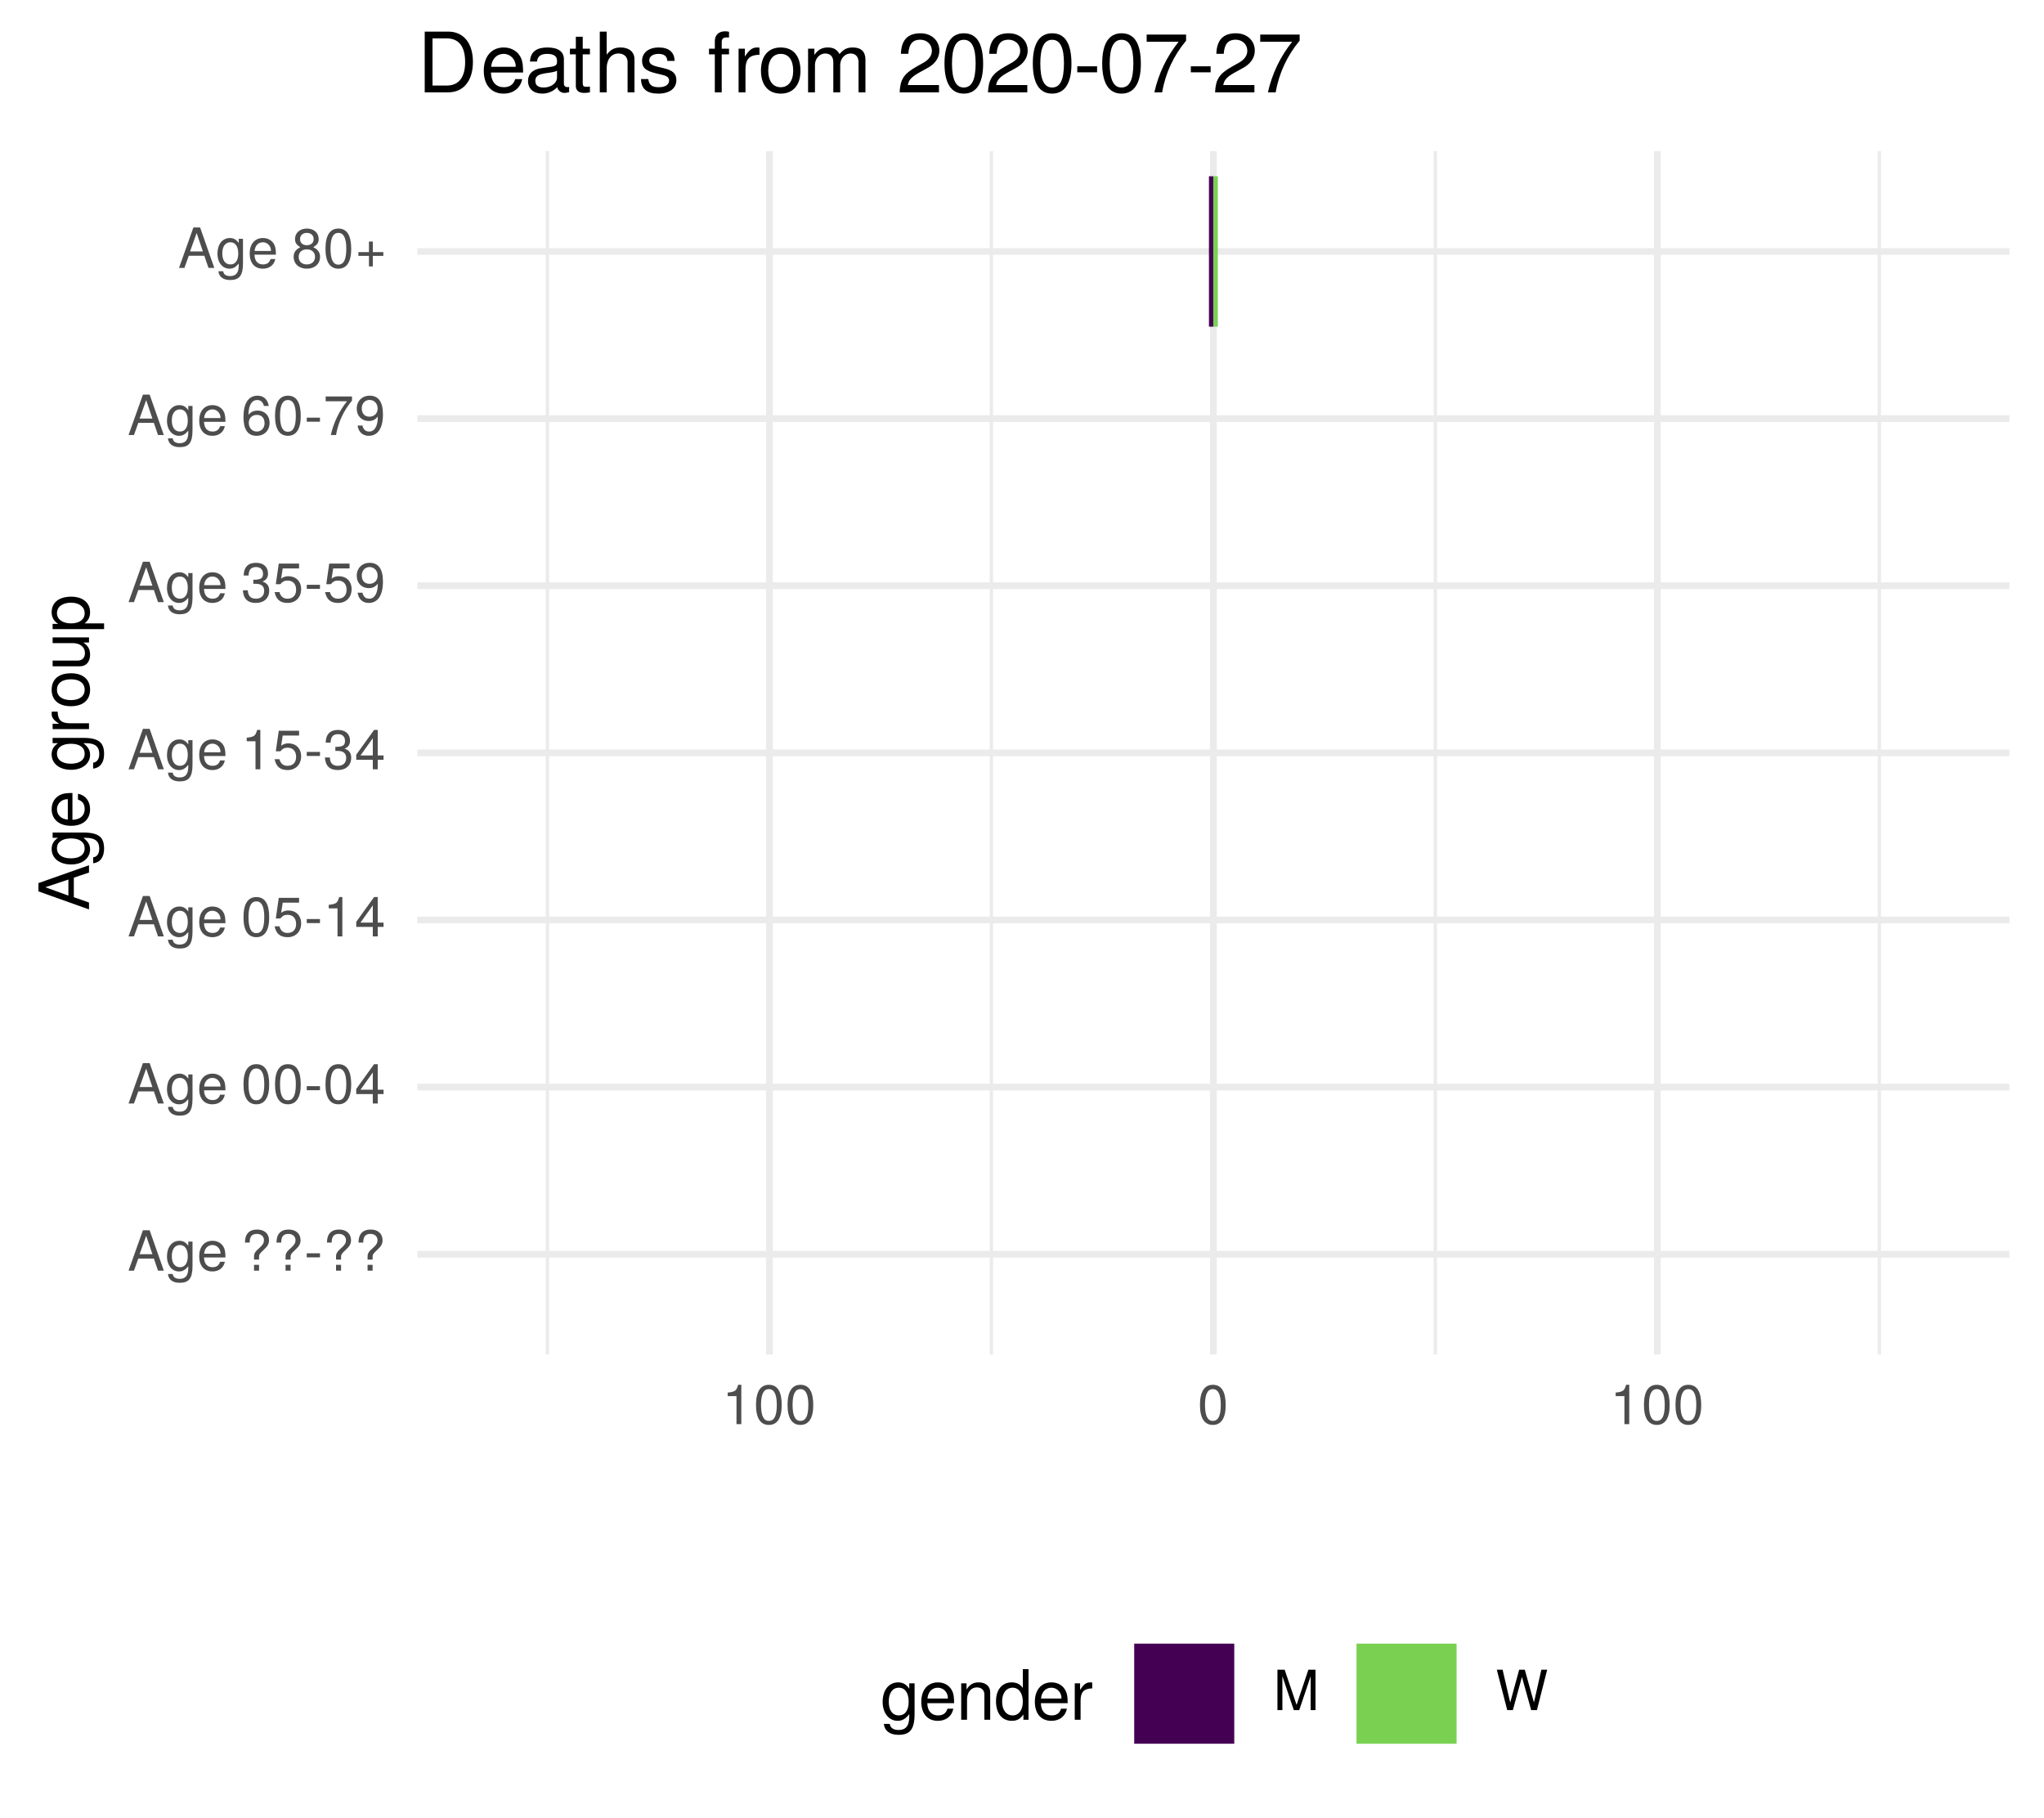
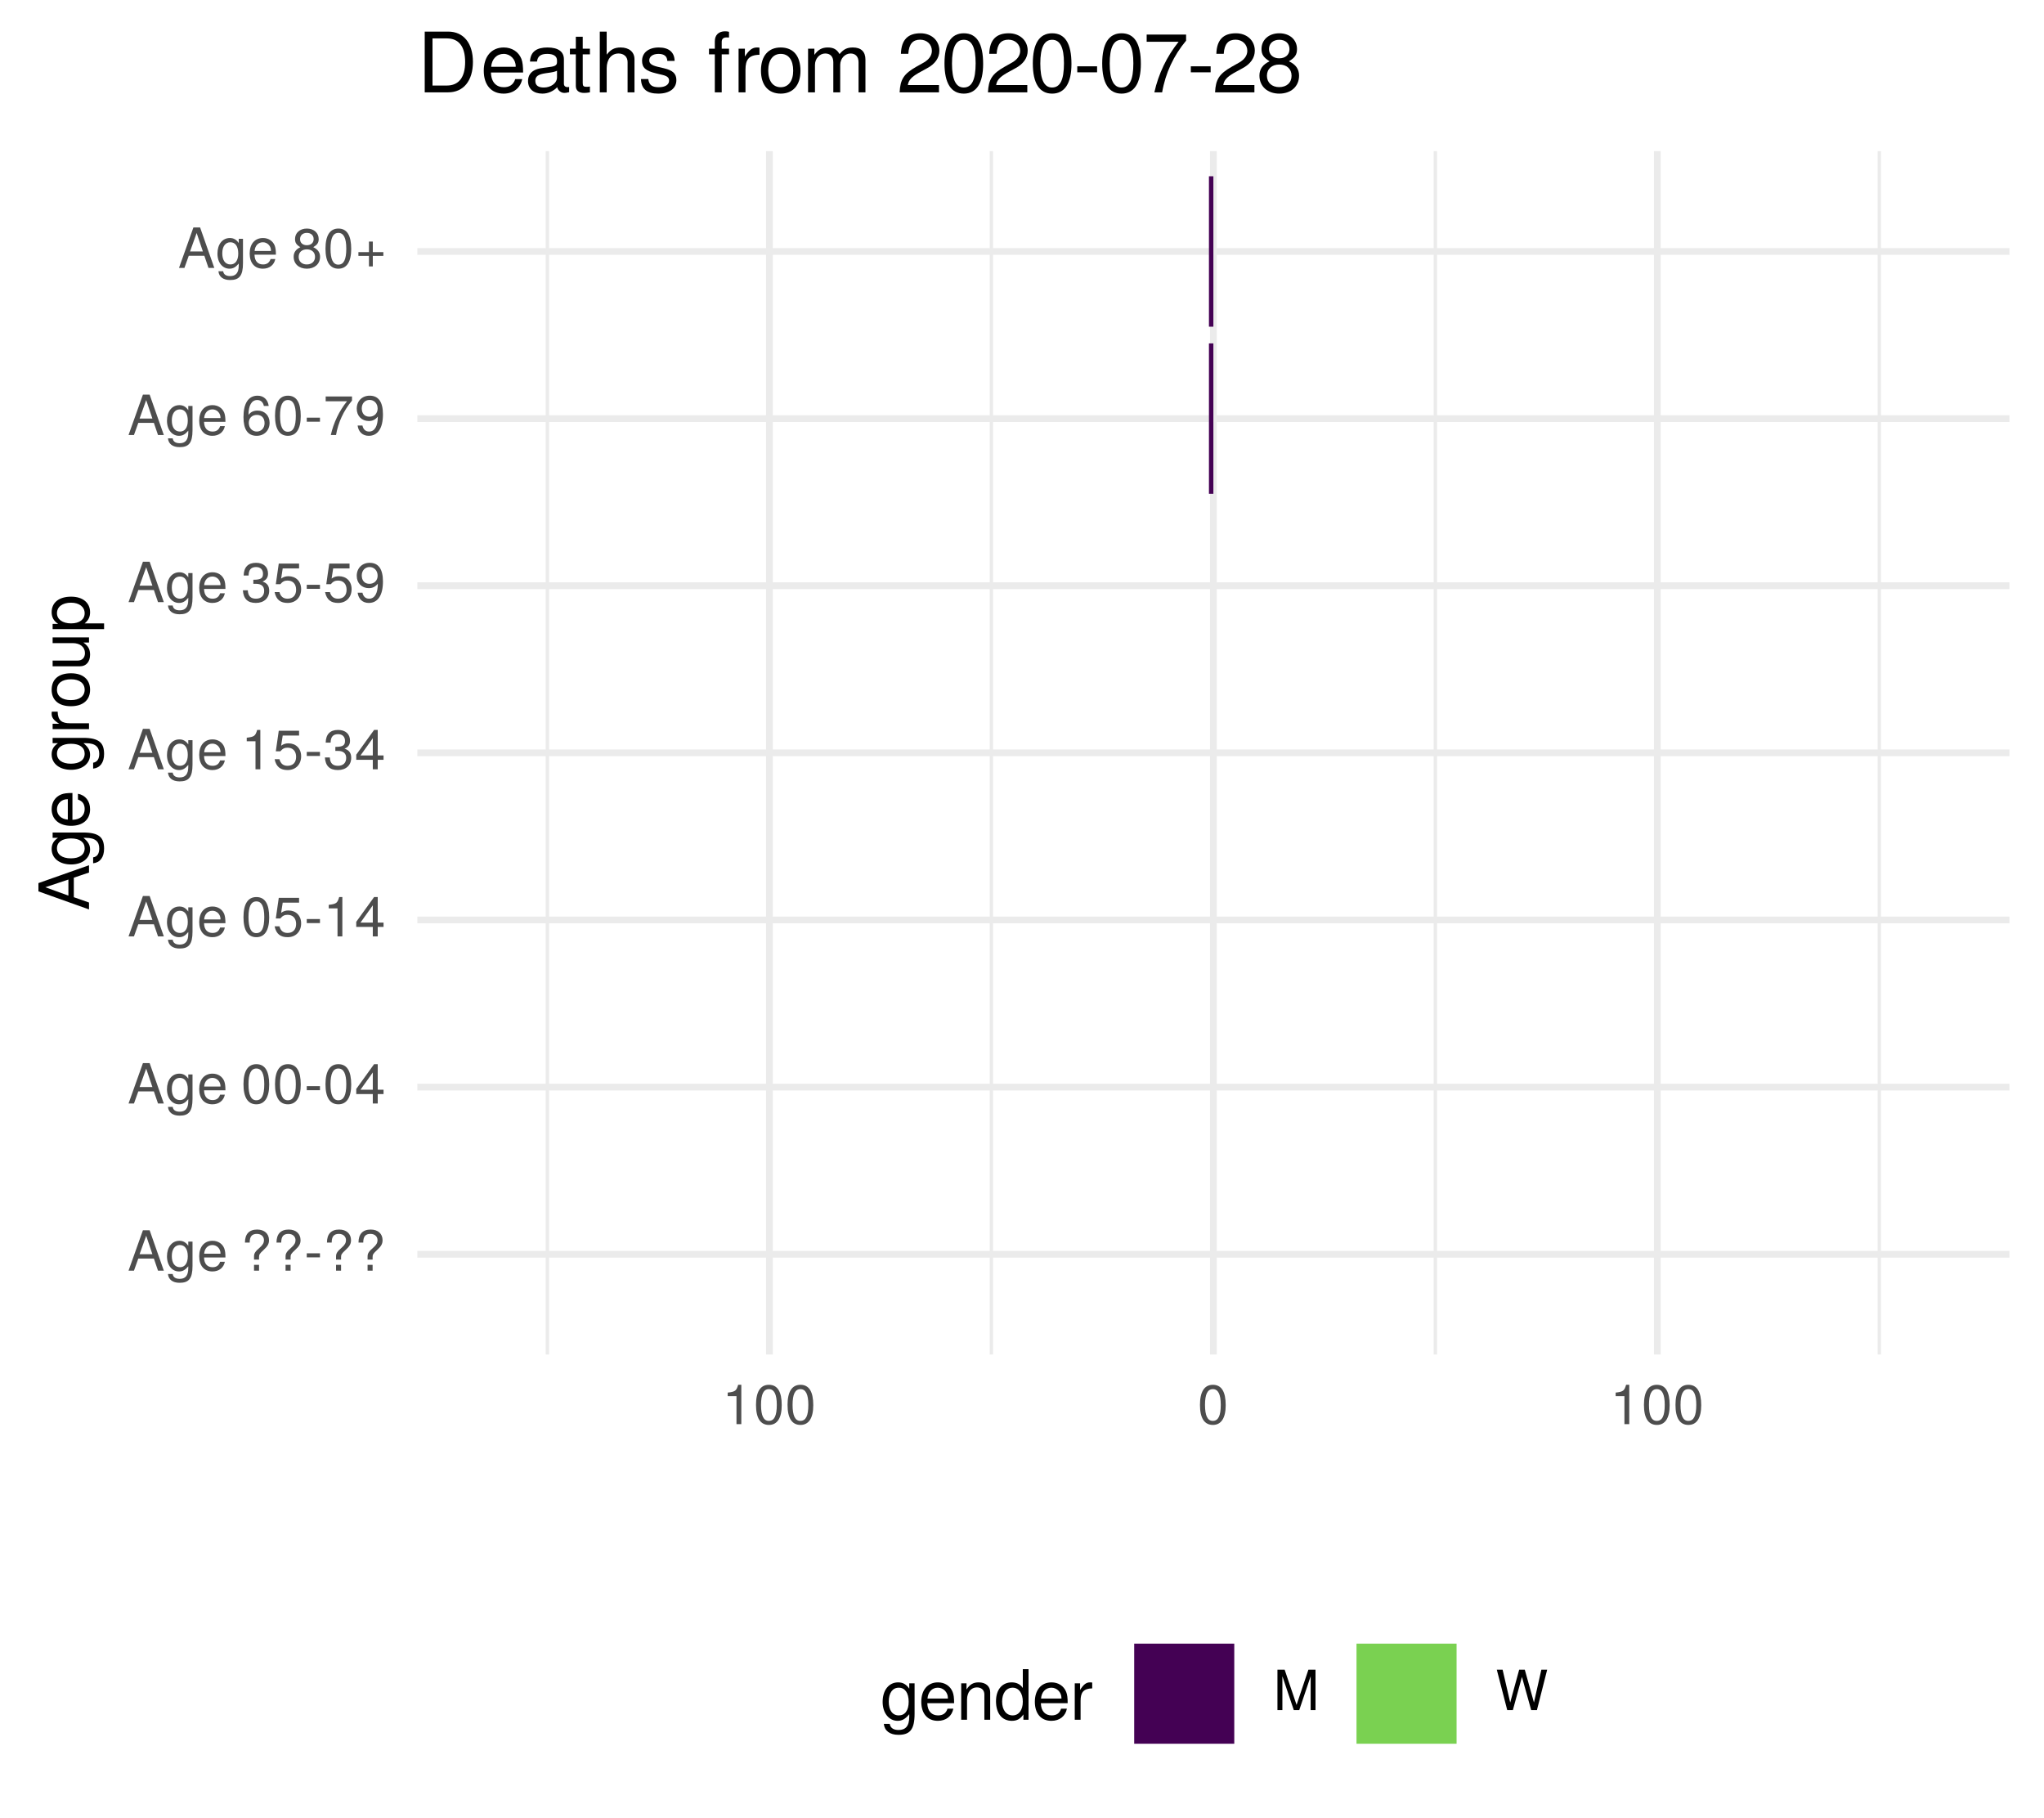
<svg xmlns="http://www.w3.org/2000/svg" xmlns:xlink="http://www.w3.org/1999/xlink" width="324pt" height="288pt" viewBox="0 0 324 288" version="1.1">
  <defs>
    <g>
      <symbol overflow="visible" id="glyph0-0">
        <path style="stroke:none;" d="" />
      </symbol>
      <symbol overflow="visible" id="glyph0-1">
        <path style="stroke:none;" d="M 5.75 0 L 3.5 -6.406 L 2.438 -6.406 L 0.156 0 L 1.016 0 L 1.703 -1.922 L 4.172 -1.922 L 4.828 0 Z M 3.938 -2.609 L 1.906 -2.609 L 2.953 -5.531 Z M 3.938 -2.609 " />
      </symbol>
      <symbol overflow="visible" id="glyph0-2">
        <path style="stroke:none;" d="M 4.297 -0.75 L 4.297 -4.609 L 3.625 -4.609 L 3.625 -3.938 C 3.25 -4.484 2.812 -4.734 2.219 -4.734 C 1.047 -4.734 0.25 -3.75 0.25 -2.266 C 0.25 -0.812 1.078 0.125 2.156 0.125 C 2.734 0.125 3.141 -0.109 3.625 -0.688 L 3.625 -0.391 C 3.625 0.828 3.125 1.297 2.266 1.297 C 1.688 1.297 1.234 1.094 1.156 0.531 L 0.406 0.531 C 0.484 1.406 1.156 1.922 2.25 1.922 C 3.688 1.922 4.297 1.281 4.297 -0.75 Z M 3.547 -2.281 C 3.547 -1.172 3.078 -0.547 2.312 -0.547 C 1.5 -0.547 1.016 -1.188 1.016 -2.312 C 1.016 -3.406 1.516 -4.062 2.297 -4.062 C 3.094 -4.062 3.547 -3.391 3.547 -2.281 Z M 3.547 -2.281 " />
      </symbol>
      <symbol overflow="visible" id="glyph0-3">
        <path style="stroke:none;" d="M 4.516 -2.094 C 4.516 -2.766 4.453 -3.188 4.328 -3.531 C 4.031 -4.281 3.328 -4.734 2.469 -4.734 C 1.172 -4.734 0.359 -3.797 0.359 -2.281 C 0.359 -0.766 1.156 0.125 2.453 0.125 C 3.5 0.125 4.234 -0.469 4.422 -1.406 L 3.672 -1.406 C 3.469 -0.797 3.062 -0.547 2.469 -0.547 C 1.703 -0.547 1.141 -1.031 1.125 -2.094 Z M 3.734 -2.75 C 3.734 -2.75 3.734 -2.703 3.719 -2.688 L 1.141 -2.688 C 1.203 -3.516 1.719 -4.062 2.453 -4.062 C 3.172 -4.062 3.734 -3.469 3.734 -2.75 Z M 3.734 -2.75 " />
      </symbol>
      <symbol overflow="visible" id="glyph0-4">
        <path style="stroke:none;" d="" />
      </symbol>
      <symbol overflow="visible" id="glyph0-5">
        <path style="stroke:none;" d="M 4.422 -4.828 C 4.422 -5.859 3.688 -6.516 2.547 -6.516 C 1.281 -6.516 0.609 -5.812 0.609 -4.453 L 1.359 -4.453 C 1.359 -5.422 1.719 -5.828 2.5 -5.828 C 3.172 -5.828 3.625 -5.422 3.625 -4.828 C 3.625 -4.422 3.438 -4.078 2.969 -3.672 C 2.453 -3.203 2.453 -3.203 2.297 -3 C 2.109 -2.75 2.047 -2.547 2.047 -2.234 L 2.047 -1.75 L 2.844 -1.75 L 2.844 -2.156 C 2.844 -2.547 2.938 -2.703 3.531 -3.25 C 4.203 -3.859 4.422 -4.25 4.422 -4.828 Z M 2.844 0 L 2.844 -0.922 L 2.047 -0.922 L 2.047 0 Z M 2.844 0 " />
      </symbol>
      <symbol overflow="visible" id="glyph0-6">
        <path style="stroke:none;" d="M 2.5 -2.109 L 2.5 -2.75 L 0.406 -2.75 L 0.406 -2.109 Z M 2.5 -2.109 " />
      </symbol>
      <symbol overflow="visible" id="glyph0-7">
        <path style="stroke:none;" d="M 4.453 -3 C 4.453 -5.156 3.781 -6.234 2.422 -6.234 C 1.078 -6.234 0.375 -5.141 0.375 -3.047 C 0.375 -0.953 1.078 0.125 2.422 0.125 C 3.734 0.125 4.453 -0.953 4.453 -3 Z M 3.672 -3.062 C 3.672 -1.297 3.266 -0.516 2.406 -0.516 C 1.578 -0.516 1.172 -1.344 1.172 -3.047 C 1.172 -4.75 1.578 -5.547 2.422 -5.547 C 3.25 -5.547 3.672 -4.734 3.672 -3.062 Z M 3.672 -3.062 " />
      </symbol>
      <symbol overflow="visible" id="glyph0-8">
        <path style="stroke:none;" d="M 4.578 -1.5 L 4.578 -2.188 L 3.656 -2.188 L 3.656 -6.234 L 3.078 -6.234 L 0.25 -2.312 L 0.25 -1.5 L 2.875 -1.5 L 2.875 0 L 3.656 0 L 3.656 -1.5 Z M 2.875 -2.188 L 0.922 -2.188 L 2.875 -4.922 Z M 2.875 -2.188 " />
      </symbol>
      <symbol overflow="visible" id="glyph0-9">
        <path style="stroke:none;" d="M 4.516 -2.062 C 4.516 -3.297 3.688 -4.109 2.5 -4.109 C 2.062 -4.109 1.703 -4 1.344 -3.734 L 1.594 -5.344 L 4.188 -5.344 L 4.188 -6.109 L 0.969 -6.109 L 0.5 -2.844 L 1.219 -2.844 C 1.578 -3.266 1.875 -3.422 2.359 -3.422 C 3.188 -3.422 3.719 -2.891 3.719 -1.969 C 3.719 -1.062 3.203 -0.547 2.359 -0.547 C 1.688 -0.547 1.266 -0.891 1.078 -1.594 L 0.312 -1.594 C 0.562 -0.359 1.266 0.125 2.375 0.125 C 3.641 0.125 4.516 -0.75 4.516 -2.062 Z M 4.516 -2.062 " />
      </symbol>
      <symbol overflow="visible" id="glyph0-10">
        <path style="stroke:none;" d="M 3.047 0 L 3.047 -6.234 L 2.547 -6.234 C 2.266 -5.281 2.094 -5.141 0.891 -5 L 0.891 -4.438 L 2.281 -4.438 L 2.281 0 Z M 3.047 0 " />
      </symbol>
      <symbol overflow="visible" id="glyph0-11">
        <path style="stroke:none;" d="M 4.453 -1.812 C 4.453 -2.562 4.141 -3.016 3.391 -3.266 C 3.969 -3.5 4.266 -3.891 4.266 -4.516 C 4.266 -5.594 3.547 -6.234 2.359 -6.234 C 1.109 -6.234 0.438 -5.547 0.406 -4.219 L 1.188 -4.219 C 1.203 -5.141 1.578 -5.562 2.375 -5.562 C 3.062 -5.562 3.469 -5.156 3.469 -4.5 C 3.469 -3.828 3.188 -3.547 1.938 -3.547 L 1.938 -2.906 L 2.359 -2.906 C 3.219 -2.906 3.656 -2.5 3.656 -1.797 C 3.656 -1.016 3.172 -0.547 2.359 -0.547 C 1.516 -0.547 1.109 -0.969 1.062 -1.875 L 0.281 -1.875 C 0.375 -0.5 1.062 0.125 2.344 0.125 C 3.625 0.125 4.453 -0.641 4.453 -1.812 Z M 4.453 -1.812 " />
      </symbol>
      <symbol overflow="visible" id="glyph0-12">
        <path style="stroke:none;" d="M 4.484 -3.266 C 4.484 -5.219 3.797 -6.234 2.375 -6.234 C 1.188 -6.234 0.328 -5.391 0.328 -4.172 C 0.328 -3.016 1.125 -2.219 2.25 -2.219 C 2.844 -2.219 3.266 -2.438 3.672 -2.922 C 3.672 -1.406 3.172 -0.547 2.281 -0.547 C 1.734 -0.547 1.359 -0.891 1.234 -1.5 L 0.469 -1.5 C 0.609 -0.469 1.281 0.125 2.234 0.125 C 3.688 0.125 4.484 -1.109 4.484 -3.266 Z M 3.641 -4.188 C 3.641 -3.422 3.094 -2.906 2.344 -2.906 C 1.594 -2.906 1.125 -3.391 1.125 -4.234 C 1.125 -5.016 1.656 -5.562 2.359 -5.562 C 3.094 -5.562 3.641 -5 3.641 -4.188 Z M 3.641 -4.188 " />
      </symbol>
      <symbol overflow="visible" id="glyph0-13">
        <path style="stroke:none;" d="M 4.516 -1.938 C 4.516 -3.094 3.719 -3.875 2.609 -3.875 C 1.984 -3.875 1.5 -3.641 1.172 -3.188 C 1.172 -4.703 1.672 -5.547 2.562 -5.547 C 3.109 -5.547 3.484 -5.203 3.609 -4.609 L 4.375 -4.609 C 4.234 -5.625 3.562 -6.234 2.609 -6.234 C 1.156 -6.234 0.375 -5.016 0.375 -2.844 C 0.375 -0.891 1.047 0.125 2.469 0.125 C 3.656 0.125 4.516 -0.719 4.516 -1.938 Z M 3.719 -1.875 C 3.719 -1.094 3.188 -0.547 2.484 -0.547 C 1.766 -0.547 1.219 -1.125 1.219 -1.922 C 1.219 -2.688 1.734 -3.188 2.5 -3.188 C 3.25 -3.188 3.719 -2.703 3.719 -1.875 Z M 3.719 -1.875 " />
      </symbol>
      <symbol overflow="visible" id="glyph0-14">
        <path style="stroke:none;" d="M 4.578 -5.453 L 4.578 -6.109 L 0.406 -6.109 L 0.406 -5.344 L 3.781 -5.344 C 2.531 -3.781 1.656 -1.953 1.219 0 L 2.047 0 C 2.391 -2.016 3.266 -3.891 4.578 -5.453 Z M 4.578 -5.453 " />
      </symbol>
      <symbol overflow="visible" id="glyph0-15">
        <path style="stroke:none;" d="M 4.516 -1.766 C 4.516 -2.453 4.156 -2.938 3.438 -3.281 C 4.078 -3.672 4.297 -3.984 4.297 -4.578 C 4.297 -5.547 3.531 -6.234 2.422 -6.234 C 1.312 -6.234 0.547 -5.547 0.547 -4.578 C 0.547 -4 0.75 -3.672 1.391 -3.281 C 0.672 -2.938 0.328 -2.453 0.328 -1.766 C 0.328 -0.625 1.188 0.125 2.422 0.125 C 3.656 0.125 4.516 -0.625 4.516 -1.766 Z M 3.5 -4.562 C 3.5 -3.969 3.062 -3.594 2.422 -3.594 C 1.766 -3.594 1.344 -3.969 1.344 -4.562 C 1.344 -5.156 1.766 -5.547 2.422 -5.547 C 3.078 -5.547 3.5 -5.156 3.5 -4.562 Z M 3.719 -1.75 C 3.719 -1.016 3.188 -0.547 2.406 -0.547 C 1.641 -0.547 1.125 -1.016 1.125 -1.75 C 1.125 -2.484 1.641 -2.938 2.422 -2.938 C 3.188 -2.938 3.719 -2.484 3.719 -1.75 Z M 3.719 -1.75 " />
      </symbol>
      <symbol overflow="visible" id="glyph0-16">
        <path style="stroke:none;" d="M 4.547 -1.906 L 4.547 -2.5 L 2.875 -2.5 L 2.875 -4.172 L 2.266 -4.172 L 2.266 -2.5 L 0.594 -2.5 L 0.594 -1.906 L 2.266 -1.906 L 2.266 -0.234 L 2.875 -0.234 L 2.875 -1.906 Z M 4.547 -1.906 " />
      </symbol>
      <symbol overflow="visible" id="glyph0-17">
        <path style="stroke:none;" d="M 6.688 0 L 6.688 -6.406 L 5.562 -6.406 L 3.688 -0.828 L 1.797 -6.406 L 0.656 -6.406 L 0.656 0 L 1.438 0 L 1.438 -5.375 L 3.25 0 L 4.109 0 L 5.922 -5.375 L 5.922 0 Z M 6.688 0 " />
      </symbol>
      <symbol overflow="visible" id="glyph0-18">
        <path style="stroke:none;" d="M 8.172 -6.406 L 7.25 -6.406 L 6.078 -1.203 L 4.625 -6.406 L 3.734 -6.406 L 2.312 -1.203 L 1.109 -6.406 L 0.188 -6.406 L 1.844 0 L 2.734 0 L 4.172 -5.266 L 5.641 0 L 6.547 0 Z M 8.172 -6.406 " />
      </symbol>
      <symbol overflow="visible" id="glyph1-0">
        <path style="stroke:none;" d="" />
      </symbol>
      <symbol overflow="visible" id="glyph1-1">
        <path style="stroke:none;" d="M 0 -7.188 L -8.016 -4.359 L -8.016 -3.047 L 0 -0.188 L 0 -1.281 L -2.406 -2.125 L -2.406 -5.219 L 0 -6.031 Z M -3.266 -4.922 L -3.266 -2.375 L -6.922 -3.703 Z M -3.266 -4.922 " />
      </symbol>
      <symbol overflow="visible" id="glyph1-2">
        <path style="stroke:none;" d="M -0.953 -5.375 L -5.766 -5.375 L -5.766 -4.531 L -4.922 -4.531 C -5.609 -4.062 -5.922 -3.516 -5.922 -2.766 C -5.922 -1.312 -4.703 -0.312 -2.828 -0.312 C -1.016 -0.312 0.172 -1.344 0.172 -2.688 C 0.172 -3.422 -0.141 -3.922 -0.875 -4.531 L -0.484 -4.531 C 1.047 -4.531 1.625 -3.906 1.625 -2.844 C 1.625 -2.109 1.359 -1.547 0.656 -1.438 L 0.656 -0.5 C 1.75 -0.609 2.391 -1.453 2.391 -2.812 C 2.391 -4.609 1.594 -5.375 -0.953 -5.375 Z M -2.844 -4.438 C -1.469 -4.438 -0.688 -3.844 -0.688 -2.875 C -0.688 -1.875 -1.484 -1.281 -2.875 -1.281 C -4.266 -1.281 -5.078 -1.891 -5.078 -2.875 C -5.078 -3.859 -4.25 -4.438 -2.844 -4.438 Z M -2.844 -4.438 " />
      </symbol>
      <symbol overflow="visible" id="glyph1-3">
        <path style="stroke:none;" d="M -2.625 -5.641 C -3.453 -5.641 -3.984 -5.578 -4.406 -5.406 C -5.359 -5.031 -5.922 -4.156 -5.922 -3.078 C -5.922 -1.469 -4.734 -0.438 -2.844 -0.438 C -0.953 -0.438 0.172 -1.438 0.172 -3.062 C 0.172 -4.375 -0.578 -5.297 -1.75 -5.516 L -1.75 -4.594 C -0.984 -4.344 -0.688 -3.828 -0.688 -3.094 C -0.688 -2.141 -1.297 -1.422 -2.625 -1.391 Z M -3.438 -4.656 C -3.438 -4.656 -3.391 -4.656 -3.359 -4.656 L -3.359 -1.422 C -4.391 -1.5 -5.078 -2.141 -5.078 -3.062 C -5.078 -3.969 -4.328 -4.656 -3.438 -4.656 Z M -3.438 -4.656 " />
      </symbol>
      <symbol overflow="visible" id="glyph1-4">
        <path style="stroke:none;" d="" />
      </symbol>
      <symbol overflow="visible" id="glyph1-5">
        <path style="stroke:none;" d="M -4.969 -3.531 L -5.891 -3.531 C -5.922 -3.375 -5.922 -3.297 -5.922 -3.172 C -5.922 -2.578 -5.578 -2.141 -4.719 -1.609 L -5.766 -1.609 L -5.766 -0.766 L 0 -0.766 L 0 -1.688 L -2.984 -1.688 C -4.297 -1.688 -4.938 -2.109 -4.969 -3.531 Z M -4.969 -3.531 " />
      </symbol>
      <symbol overflow="visible" id="glyph1-6">
        <path style="stroke:none;" d="M -2.844 -5.609 C -4.828 -5.609 -5.922 -4.656 -5.922 -2.984 C -5.922 -1.375 -4.812 -0.391 -2.875 -0.391 C -0.953 -0.391 0.172 -1.359 0.172 -3 C 0.172 -4.625 -0.953 -5.609 -2.844 -5.609 Z M -2.844 -4.656 C -1.5 -4.656 -0.688 -4.016 -0.688 -3 C -0.688 -1.984 -1.484 -1.359 -2.875 -1.359 C -4.266 -1.359 -5.078 -1.984 -5.078 -3 C -5.078 -4.031 -4.281 -4.656 -2.844 -4.656 Z M -2.844 -4.656 " />
      </symbol>
      <symbol overflow="visible" id="glyph1-7">
        <path style="stroke:none;" d="M 0 -5.297 L -5.766 -5.297 L -5.766 -4.391 L -2.578 -4.391 C -1.406 -4.391 -0.641 -3.766 -0.641 -2.812 C -0.641 -2.094 -1.078 -1.625 -1.766 -1.625 L -5.766 -1.625 L -5.766 -0.719 L -1.406 -0.719 C -0.453 -0.719 0.172 -1.438 0.172 -2.547 C 0.172 -3.406 -0.125 -3.938 -0.891 -4.484 L 0 -4.484 Z M 0 -5.297 " />
      </symbol>
      <symbol overflow="visible" id="glyph1-8">
        <path style="stroke:none;" d="M -2.828 -5.75 C -4.766 -5.75 -5.922 -4.812 -5.922 -3.281 C -5.922 -2.5 -5.578 -1.875 -4.891 -1.438 L -5.766 -1.438 L -5.766 -0.609 L 2.391 -0.609 L 2.391 -1.516 L -0.688 -1.516 C -0.094 -2 0.172 -2.547 0.172 -3.281 C 0.172 -4.781 -0.984 -5.75 -2.828 -5.75 Z M -2.844 -4.797 C -1.547 -4.797 -0.688 -4.125 -0.688 -3.125 C -0.688 -2.156 -1.484 -1.516 -2.844 -1.516 C -4.188 -1.516 -5.078 -2.156 -5.078 -3.125 C -5.078 -4.141 -4.219 -4.797 -2.844 -4.797 Z M -2.844 -4.797 " />
      </symbol>
      <symbol overflow="visible" id="glyph2-0">
        <path style="stroke:none;" d="" />
      </symbol>
      <symbol overflow="visible" id="glyph2-1">
        <path style="stroke:none;" d="M 5.375 -0.953 L 5.375 -5.766 L 4.531 -5.766 L 4.531 -4.922 C 4.062 -5.609 3.516 -5.922 2.766 -5.922 C 1.312 -5.922 0.312 -4.703 0.312 -2.828 C 0.312 -1.016 1.344 0.172 2.688 0.172 C 3.422 0.172 3.922 -0.141 4.531 -0.875 L 4.531 -0.484 C 4.531 1.047 3.906 1.625 2.844 1.625 C 2.109 1.625 1.547 1.359 1.438 0.656 L 0.5 0.656 C 0.609 1.75 1.453 2.391 2.812 2.391 C 4.609 2.391 5.375 1.594 5.375 -0.953 Z M 4.438 -2.844 C 4.438 -1.469 3.844 -0.688 2.875 -0.688 C 1.875 -0.688 1.281 -1.484 1.281 -2.875 C 1.281 -4.266 1.891 -5.078 2.875 -5.078 C 3.859 -5.078 4.438 -4.25 4.438 -2.844 Z M 4.438 -2.844 " />
      </symbol>
      <symbol overflow="visible" id="glyph2-2">
        <path style="stroke:none;" d="M 5.641 -2.625 C 5.641 -3.453 5.578 -3.984 5.406 -4.406 C 5.031 -5.359 4.156 -5.922 3.078 -5.922 C 1.469 -5.922 0.438 -4.734 0.438 -2.844 C 0.438 -0.953 1.438 0.172 3.062 0.172 C 4.375 0.172 5.297 -0.578 5.516 -1.75 L 4.594 -1.75 C 4.344 -0.984 3.828 -0.688 3.094 -0.688 C 2.141 -0.688 1.422 -1.297 1.391 -2.625 Z M 4.656 -3.438 C 4.656 -3.438 4.656 -3.391 4.656 -3.359 L 1.422 -3.359 C 1.5 -4.391 2.141 -5.078 3.062 -5.078 C 3.969 -5.078 4.656 -4.328 4.656 -3.438 Z M 4.656 -3.438 " />
      </symbol>
      <symbol overflow="visible" id="glyph2-3">
        <path style="stroke:none;" d="M 5.359 0 L 5.359 -4.359 C 5.359 -5.312 4.641 -5.922 3.531 -5.922 C 2.672 -5.922 2.125 -5.594 1.609 -4.797 L 1.609 -5.766 L 0.766 -5.766 L 0.766 0 L 1.688 0 L 1.688 -3.172 C 1.688 -4.359 2.328 -5.125 3.25 -5.125 C 3.984 -5.125 4.438 -4.688 4.438 -4 L 4.438 0 Z M 5.359 0 " />
      </symbol>
      <symbol overflow="visible" id="glyph2-4">
        <path style="stroke:none;" d="M 5.438 0 L 5.438 -8.016 L 4.531 -8.016 L 4.531 -5.031 C 4.141 -5.625 3.531 -5.922 2.766 -5.922 C 1.266 -5.922 0.281 -4.781 0.281 -2.938 C 0.281 -0.984 1.25 0.172 2.797 0.172 C 3.594 0.172 4.141 -0.125 4.625 -0.844 L 4.625 0 Z M 4.531 -2.859 C 4.531 -1.531 3.891 -0.688 2.922 -0.688 C 1.906 -0.688 1.25 -1.547 1.25 -2.875 C 1.25 -4.219 1.906 -5.078 2.922 -5.078 C 3.906 -5.078 4.531 -4.188 4.531 -2.859 Z M 4.531 -2.859 " />
      </symbol>
      <symbol overflow="visible" id="glyph2-5">
        <path style="stroke:none;" d="M 3.531 -4.969 L 3.531 -5.891 C 3.375 -5.922 3.297 -5.922 3.172 -5.922 C 2.578 -5.922 2.141 -5.578 1.609 -4.719 L 1.609 -5.766 L 0.766 -5.766 L 0.766 0 L 1.688 0 L 1.688 -2.984 C 1.688 -4.297 2.109 -4.938 3.531 -4.969 Z M 3.531 -4.969 " />
      </symbol>
      <symbol overflow="visible" id="glyph3-0">
        <path style="stroke:none;" d="" />
      </symbol>
      <symbol overflow="visible" id="glyph3-1">
        <path style="stroke:none;" d="M 8.812 -4.812 C 8.812 -7.797 7.328 -9.625 4.891 -9.625 L 1.172 -9.625 L 1.172 0 L 4.891 0 C 7.312 0 8.812 -1.828 8.812 -4.812 Z M 7.578 -4.812 C 7.578 -2.375 6.578 -1.078 4.672 -1.078 L 2.406 -1.078 L 2.406 -8.547 L 4.672 -8.547 C 6.578 -8.547 7.578 -7.266 7.578 -4.812 Z M 7.578 -4.812 " />
      </symbol>
      <symbol overflow="visible" id="glyph3-2">
        <path style="stroke:none;" d="M 6.766 -3.141 C 6.766 -4.141 6.688 -4.781 6.5 -5.297 C 6.047 -6.438 4.984 -7.109 3.703 -7.109 C 1.766 -7.109 0.531 -5.688 0.531 -3.422 C 0.531 -1.156 1.734 0.203 3.672 0.203 C 5.25 0.203 6.344 -0.703 6.625 -2.094 L 5.516 -2.094 C 5.219 -1.188 4.594 -0.812 3.703 -0.812 C 2.562 -0.812 1.703 -1.562 1.672 -3.141 Z M 5.594 -4.125 C 5.594 -4.125 5.594 -4.062 5.578 -4.047 L 1.703 -4.047 C 1.797 -5.266 2.578 -6.094 3.688 -6.094 C 4.766 -6.094 5.594 -5.203 5.594 -4.125 Z M 5.594 -4.125 " />
      </symbol>
      <symbol overflow="visible" id="glyph3-3">
        <path style="stroke:none;" d="M 7.062 -0.031 L 7.062 -0.859 C 6.938 -0.828 6.891 -0.828 6.828 -0.828 C 6.438 -0.828 6.234 -1.031 6.234 -1.375 L 6.234 -5.234 C 6.234 -6.453 5.328 -7.109 3.625 -7.109 C 1.953 -7.109 0.922 -6.469 0.859 -4.875 L 1.969 -4.875 C 2.062 -5.719 2.562 -6.094 3.594 -6.094 C 4.578 -6.094 5.141 -5.734 5.141 -5.062 L 5.141 -4.781 C 5.141 -4.312 4.859 -4.125 3.984 -4.016 C 2.422 -3.812 2.188 -3.766 1.766 -3.594 C 0.969 -3.266 0.547 -2.641 0.547 -1.797 C 0.547 -0.547 1.422 0.203 2.828 0.203 C 3.703 0.203 4.562 -0.172 5.172 -0.812 C 5.297 -0.297 5.766 0.094 6.312 0.094 C 6.531 0.094 6.703 0.062 7.062 -0.031 Z M 5.141 -2.391 C 5.141 -1.406 4.125 -0.766 3.062 -0.766 C 2.203 -0.766 1.703 -1.062 1.703 -1.828 C 1.703 -2.547 2.188 -2.859 3.359 -3.031 C 4.531 -3.188 4.766 -3.25 5.141 -3.422 Z M 5.141 -2.391 " />
      </symbol>
      <symbol overflow="visible" id="glyph3-4">
        <path style="stroke:none;" d="M 3.359 0 L 3.359 -0.922 C 3.203 -0.891 3.031 -0.875 2.828 -0.875 C 2.344 -0.875 2.219 -1 2.219 -1.484 L 2.219 -6.016 L 3.359 -6.016 L 3.359 -6.922 L 2.219 -6.922 L 2.219 -8.812 L 1.125 -8.812 L 1.125 -6.922 L 0.188 -6.922 L 0.188 -6.016 L 1.125 -6.016 L 1.125 -1 C 1.125 -0.297 1.594 0.094 2.453 0.094 C 2.719 0.094 2.984 0.062 3.359 0 Z M 3.359 0 " />
      </symbol>
      <symbol overflow="visible" id="glyph3-5">
        <path style="stroke:none;" d="M 6.422 0 L 6.422 -5.234 C 6.422 -6.391 5.578 -7.109 4.234 -7.109 C 3.266 -7.109 2.672 -6.812 2.016 -5.969 L 2.016 -9.625 L 0.922 -9.625 L 0.922 0 L 2.016 0 L 2.016 -3.812 C 2.016 -5.234 2.766 -6.156 3.891 -6.156 C 4.672 -6.156 5.328 -5.703 5.328 -4.797 L 5.328 0 Z M 6.422 0 " />
      </symbol>
      <symbol overflow="visible" id="glyph3-6">
        <path style="stroke:none;" d="M 6.062 -1.938 C 6.062 -2.969 5.484 -3.484 4.109 -3.812 L 3.047 -4.062 C 2.156 -4.281 1.766 -4.562 1.766 -5.062 C 1.766 -5.688 2.344 -6.094 3.234 -6.094 C 4.125 -6.094 4.594 -5.719 4.625 -4.984 L 5.781 -4.984 C 5.766 -6.344 4.875 -7.109 3.281 -7.109 C 1.656 -7.109 0.625 -6.281 0.625 -5 C 0.625 -3.922 1.172 -3.406 2.812 -3.016 L 3.844 -2.766 C 4.609 -2.578 4.906 -2.344 4.906 -1.844 C 4.906 -1.203 4.266 -0.812 3.297 -0.812 C 2.312 -0.812 1.75 -1.062 1.609 -2.109 L 0.453 -2.109 C 0.5 -0.516 1.406 0.203 3.203 0.203 C 4.953 0.203 6.062 -0.609 6.062 -1.938 Z M 6.062 -1.938 " />
      </symbol>
      <symbol overflow="visible" id="glyph3-7">
        <path style="stroke:none;" d="" />
      </symbol>
      <symbol overflow="visible" id="glyph3-8">
        <path style="stroke:none;" d="M 3.406 -6.016 L 3.406 -6.922 L 2.25 -6.922 L 2.25 -8 C 2.25 -8.469 2.516 -8.703 3.031 -8.703 C 3.109 -8.703 3.156 -8.703 3.406 -8.688 L 3.406 -9.594 C 3.156 -9.656 3.016 -9.672 2.781 -9.672 C 1.766 -9.672 1.156 -9.078 1.156 -8.094 L 1.156 -6.922 L 0.234 -6.922 L 0.234 -6.016 L 1.156 -6.016 L 1.156 0 L 2.25 0 L 2.25 -6.016 Z M 3.406 -6.016 " />
      </symbol>
      <symbol overflow="visible" id="glyph3-9">
        <path style="stroke:none;" d="M 4.234 -5.953 L 4.234 -7.078 C 4.047 -7.109 3.969 -7.109 3.812 -7.109 C 3.109 -7.109 2.562 -6.688 1.922 -5.672 L 1.922 -6.922 L 0.922 -6.922 L 0.922 0 L 2.016 0 L 2.016 -3.594 C 2.016 -5.156 2.531 -5.922 4.234 -5.953 Z M 4.234 -5.953 " />
      </symbol>
      <symbol overflow="visible" id="glyph3-10">
        <path style="stroke:none;" d="M 6.734 -3.406 C 6.734 -5.797 5.578 -7.109 3.594 -7.109 C 1.656 -7.109 0.469 -5.781 0.469 -3.453 C 0.469 -1.141 1.641 0.203 3.609 0.203 C 5.547 0.203 6.734 -1.141 6.734 -3.406 Z M 5.578 -3.422 C 5.578 -1.797 4.812 -0.812 3.609 -0.812 C 2.375 -0.812 1.625 -1.781 1.625 -3.453 C 1.625 -5.125 2.375 -6.094 3.609 -6.094 C 4.844 -6.094 5.578 -5.141 5.578 -3.422 Z M 5.578 -3.422 " />
      </symbol>
      <symbol overflow="visible" id="glyph3-11">
        <path style="stroke:none;" d="M 10.031 0 L 10.031 -5.188 C 10.031 -6.438 9.344 -7.109 8.047 -7.109 C 7.125 -7.109 6.578 -6.844 5.922 -6.062 C 5.516 -6.797 4.969 -7.109 4.062 -7.109 C 3.141 -7.109 2.531 -6.766 1.938 -5.938 L 1.938 -6.922 L 0.938 -6.922 L 0.938 0 L 2.031 0 L 2.031 -4.344 C 2.031 -5.344 2.766 -6.156 3.656 -6.156 C 4.469 -6.156 4.938 -5.656 4.938 -4.766 L 4.938 0 L 6.031 0 L 6.031 -4.344 C 6.031 -5.344 6.766 -6.156 7.672 -6.156 C 8.469 -6.156 8.938 -5.641 8.938 -4.766 L 8.938 0 Z M 10.031 0 " />
      </symbol>
      <symbol overflow="visible" id="glyph3-12">
        <path style="stroke:none;" d="M 6.75 -6.609 C 6.75 -8.203 5.516 -9.359 3.75 -9.359 C 1.828 -9.359 0.719 -8.391 0.656 -6.109 L 1.828 -6.109 C 1.922 -7.688 2.562 -8.344 3.703 -8.344 C 4.766 -8.344 5.562 -7.594 5.562 -6.594 C 5.562 -5.844 5.125 -5.219 4.297 -4.734 L 3.078 -4.047 C 1.125 -2.938 0.547 -2.062 0.453 0 L 6.688 0 L 6.688 -1.156 L 1.75 -1.156 C 1.875 -1.922 2.297 -2.406 3.453 -3.078 L 4.766 -3.797 C 6.078 -4.484 6.75 -5.469 6.75 -6.609 Z M 6.75 -6.609 " />
      </symbol>
      <symbol overflow="visible" id="glyph3-13">
        <path style="stroke:none;" d="M 6.688 -4.5 C 6.688 -7.75 5.672 -9.359 3.625 -9.359 C 1.609 -9.359 0.562 -7.719 0.562 -4.578 C 0.562 -1.422 1.625 0.203 3.625 0.203 C 5.609 0.203 6.688 -1.422 6.688 -4.5 Z M 5.5 -4.609 C 5.5 -1.953 4.891 -0.766 3.609 -0.766 C 2.375 -0.766 1.75 -2 1.75 -4.562 C 1.75 -7.125 2.375 -8.328 3.625 -8.328 C 4.891 -8.328 5.5 -7.109 5.5 -4.609 Z M 5.5 -4.609 " />
      </symbol>
      <symbol overflow="visible" id="glyph3-14">
        <path style="stroke:none;" d="M 3.75 -3.172 L 3.75 -4.125 L 0.609 -4.125 L 0.609 -3.172 Z M 3.75 -3.172 " />
      </symbol>
      <symbol overflow="visible" id="glyph3-15">
        <path style="stroke:none;" d="M 6.859 -8.188 L 6.859 -9.156 L 0.609 -9.156 L 0.609 -8.016 L 5.672 -8.016 C 3.797 -5.672 2.484 -2.938 1.828 0 L 3.062 0 C 3.578 -3.031 4.891 -5.844 6.859 -8.188 Z M 6.859 -8.188 " />
      </symbol>
+       <symbol overflow="visible" id="glyph3-16">
+         <path style="stroke:none;" d="M 6.766 -2.641 C 6.766 -3.688 6.25 -4.406 5.156 -4.922 C 6.125 -5.5 6.438 -5.984 6.438 -6.859 C 6.438 -8.328 5.297 -9.359 3.625 -9.359 C 1.984 -9.359 0.812 -8.328 0.812 -6.859 C 0.812 -6 1.141 -5.516 2.094 -4.922 C 1.016 -4.406 0.484 -3.688 0.484 -2.656 C 0.484 -0.938 1.781 0.203 3.625 0.203 C 5.484 0.203 6.766 -0.938 6.766 -2.641 Z M 5.25 -6.844 C 5.25 -5.969 4.609 -5.391 3.625 -5.391 C 2.656 -5.391 2 -5.969 2 -6.859 C 2 -7.75 2.656 -8.328 3.625 -8.328 C 4.625 -8.328 5.25 -7.75 5.25 -6.844 Z M 5.578 -2.625 C 5.578 -1.516 4.797 -0.828 3.609 -0.828 C 2.469 -0.828 1.672 -1.531 1.672 -2.625 C 1.672 -3.719 2.469 -4.406 3.625 -4.406 C 4.797 -4.406 5.578 -3.719 5.578 -2.625 Z M 5.578 -2.625 " />
+       </symbol>
    </g>
    <clipPath id="clip1">
      <path d="M 86 23.957 L 88 23.957 L 88 214.648 L 86 214.648 Z M 86 23.957 " />
    </clipPath>
    <clipPath id="clip2">
      <path d="M 156 23.957 L 158 23.957 L 158 214.648 L 156 214.648 Z M 156 23.957 " />
    </clipPath>
    <clipPath id="clip3">
      <path d="M 227 23.957 L 228 23.957 L 228 214.648 L 227 214.648 Z M 227 23.957 " />
    </clipPath>
    <clipPath id="clip4">
      <path d="M 297 23.957 L 299 23.957 L 299 214.648 L 297 214.648 Z M 297 23.957 " />
    </clipPath>
    <clipPath id="clip5">
      <path d="M 66.152 198 L 318.523 198 L 318.523 200 L 66.152 200 Z M 66.152 198 " />
    </clipPath>
    <clipPath id="clip6">
      <path d="M 66.152 171 L 318.523 171 L 318.523 173 L 66.152 173 Z M 66.152 171 " />
    </clipPath>
    <clipPath id="clip7">
      <path d="M 66.152 145 L 318.523 145 L 318.523 147 L 66.152 147 Z M 66.152 145 " />
    </clipPath>
    <clipPath id="clip8">
      <path d="M 66.152 118 L 318.523 118 L 318.523 120 L 66.152 120 Z M 66.152 118 " />
    </clipPath>
    <clipPath id="clip9">
      <path d="M 66.152 92 L 318.523 92 L 318.523 94 L 66.152 94 Z M 66.152 92 " />
    </clipPath>
    <clipPath id="clip10">
      <path d="M 66.152 65 L 318.523 65 L 318.523 67 L 66.152 67 Z M 66.152 65 " />
    </clipPath>
    <clipPath id="clip11">
      <path d="M 66.152 39 L 318.523 39 L 318.523 41 L 66.152 41 Z M 66.152 39 " />
    </clipPath>
    <clipPath id="clip12">
      <path d="M 121 23.957 L 123 23.957 L 123 214.648 L 121 214.648 Z M 121 23.957 " />
    </clipPath>
    <clipPath id="clip13">
      <path d="M 191 23.957 L 193 23.957 L 193 214.648 L 191 214.648 Z M 191 23.957 " />
    </clipPath>
    <clipPath id="clip14">
      <path d="M 262 23.957 L 264 23.957 L 264 214.648 L 262 214.648 Z M 262 23.957 " />
    </clipPath>
  </defs>
-   <g id="surface2126">
+   <g id="surface2136">
    <rect x="0" y="0" width="324" height="288" style="fill:rgb(100%,100%,100%);fill-opacity:1;stroke:none;" />
    <g clip-path="url(#clip1)" clip-rule="nonzero">
      <path style="fill:none;stroke-width:0.533;stroke-linecap:butt;stroke-linejoin:round;stroke:rgb(92.157%,92.157%,92.157%);stroke-opacity:1;stroke-miterlimit:10;" d="M 86.77 214.652 L 86.77 23.957 " />
    </g>
    <g clip-path="url(#clip2)" clip-rule="nonzero">
      <path style="fill:none;stroke-width:0.533;stroke-linecap:butt;stroke-linejoin:round;stroke:rgb(92.157%,92.157%,92.157%);stroke-opacity:1;stroke-miterlimit:10;" d="M 157.148 214.652 L 157.148 23.957 " />
    </g>
    <g clip-path="url(#clip3)" clip-rule="nonzero">
      <path style="fill:none;stroke-width:0.533;stroke-linecap:butt;stroke-linejoin:round;stroke:rgb(92.157%,92.157%,92.157%);stroke-opacity:1;stroke-miterlimit:10;" d="M 227.523 214.652 L 227.523 23.957 " />
    </g>
    <g clip-path="url(#clip4)" clip-rule="nonzero">
      <path style="fill:none;stroke-width:0.533;stroke-linecap:butt;stroke-linejoin:round;stroke:rgb(92.157%,92.157%,92.157%);stroke-opacity:1;stroke-miterlimit:10;" d="M 297.898 214.652 L 297.898 23.957 " />
    </g>
    <g clip-path="url(#clip5)" clip-rule="nonzero">
      <path style="fill:none;stroke-width:1.067;stroke-linecap:butt;stroke-linejoin:round;stroke:rgb(92.157%,92.157%,92.157%);stroke-opacity:1;stroke-miterlimit:10;" d="M 66.152 198.762 L 318.52 198.762 " />
    </g>
    <g clip-path="url(#clip6)" clip-rule="nonzero">
      <path style="fill:none;stroke-width:1.067;stroke-linecap:butt;stroke-linejoin:round;stroke:rgb(92.157%,92.157%,92.157%);stroke-opacity:1;stroke-miterlimit:10;" d="M 66.152 172.273 L 318.52 172.273 " />
    </g>
    <g clip-path="url(#clip7)" clip-rule="nonzero">
      <path style="fill:none;stroke-width:1.067;stroke-linecap:butt;stroke-linejoin:round;stroke:rgb(92.157%,92.157%,92.157%);stroke-opacity:1;stroke-miterlimit:10;" d="M 66.152 145.789 L 318.52 145.789 " />
    </g>
    <g clip-path="url(#clip8)" clip-rule="nonzero">
      <path style="fill:none;stroke-width:1.067;stroke-linecap:butt;stroke-linejoin:round;stroke:rgb(92.157%,92.157%,92.157%);stroke-opacity:1;stroke-miterlimit:10;" d="M 66.152 119.305 L 318.52 119.305 " />
    </g>
    <g clip-path="url(#clip9)" clip-rule="nonzero">
      <path style="fill:none;stroke-width:1.067;stroke-linecap:butt;stroke-linejoin:round;stroke:rgb(92.157%,92.157%,92.157%);stroke-opacity:1;stroke-miterlimit:10;" d="M 66.152 92.82 L 318.52 92.82 " />
    </g>
    <g clip-path="url(#clip10)" clip-rule="nonzero">
      <path style="fill:none;stroke-width:1.067;stroke-linecap:butt;stroke-linejoin:round;stroke:rgb(92.157%,92.157%,92.157%);stroke-opacity:1;stroke-miterlimit:10;" d="M 66.152 66.336 L 318.52 66.336 " />
    </g>
    <g clip-path="url(#clip11)" clip-rule="nonzero">
      <path style="fill:none;stroke-width:1.067;stroke-linecap:butt;stroke-linejoin:round;stroke:rgb(92.157%,92.157%,92.157%);stroke-opacity:1;stroke-miterlimit:10;" d="M 66.152 39.852 L 318.52 39.852 " />
    </g>
    <g clip-path="url(#clip12)" clip-rule="nonzero">
      <path style="fill:none;stroke-width:1.067;stroke-linecap:butt;stroke-linejoin:round;stroke:rgb(92.157%,92.157%,92.157%);stroke-opacity:1;stroke-miterlimit:10;" d="M 121.961 214.652 L 121.961 23.957 " />
    </g>
    <g clip-path="url(#clip13)" clip-rule="nonzero">
      <path style="fill:none;stroke-width:1.067;stroke-linecap:butt;stroke-linejoin:round;stroke:rgb(92.157%,92.157%,92.157%);stroke-opacity:1;stroke-miterlimit:10;" d="M 192.336 214.652 L 192.336 23.957 " />
    </g>
    <g clip-path="url(#clip14)" clip-rule="nonzero">
      <path style="fill:none;stroke-width:1.067;stroke-linecap:butt;stroke-linejoin:round;stroke:rgb(92.157%,92.157%,92.157%);stroke-opacity:1;stroke-miterlimit:10;" d="M 262.711 214.652 L 262.711 23.957 " />
    </g>
+     <path style=" stroke:none;fill-rule:nonzero;fill:rgb(26.667%,0.392%,32.941%);fill-opacity:1;" d="M 191.633 78.254 L 192.336 78.254 L 192.336 54.418 L 191.633 54.418 Z M 191.633 78.254 " />
    <path style=" stroke:none;fill-rule:nonzero;fill:rgb(26.667%,0.392%,32.941%);fill-opacity:1;" d="M 191.633 51.77 L 192.336 51.77 L 192.336 27.934 L 191.633 27.934 Z M 191.633 51.77 " />
-     <path style=" stroke:none;fill-rule:nonzero;fill:rgb(47.843%,81.961%,31.765%);fill-opacity:1;" d="M 192.336 51.77 L 193.039 51.77 L 193.039 27.934 L 192.336 27.934 Z M 192.336 51.77 " />
    <g style="fill:rgb(30.196%,30.196%,30.196%);fill-opacity:1;">
      <use xlink:href="#glyph0-1" x="20.219" y="201.364" />
      <use xlink:href="#glyph0-2" x="26.219" y="201.364" />
      <use xlink:href="#glyph0-3" x="31.219" y="201.364" />
      <use xlink:href="#glyph0-4" x="36.219" y="201.364" />
      <use xlink:href="#glyph0-5" x="38.219" y="201.364" />
      <use xlink:href="#glyph0-5" x="43.219" y="201.364" />
      <use xlink:href="#glyph0-6" x="48.219" y="201.364" />
      <use xlink:href="#glyph0-5" x="51.219" y="201.364" />
      <use xlink:href="#glyph0-5" x="56.219" y="201.364" />
    </g>
    <g style="fill:rgb(30.196%,30.196%,30.196%);fill-opacity:1;">
      <use xlink:href="#glyph0-1" x="20.219" y="174.876" />
      <use xlink:href="#glyph0-2" x="26.219" y="174.876" />
      <use xlink:href="#glyph0-3" x="31.219" y="174.876" />
      <use xlink:href="#glyph0-4" x="36.219" y="174.876" />
      <use xlink:href="#glyph0-7" x="38.219" y="174.876" />
      <use xlink:href="#glyph0-7" x="43.219" y="174.876" />
      <use xlink:href="#glyph0-6" x="48.219" y="174.876" />
      <use xlink:href="#glyph0-7" x="51.219" y="174.876" />
      <use xlink:href="#glyph0-8" x="56.219" y="174.876" />
    </g>
    <g style="fill:rgb(30.196%,30.196%,30.196%);fill-opacity:1;">
      <use xlink:href="#glyph0-1" x="20.219" y="148.392" />
      <use xlink:href="#glyph0-2" x="26.219" y="148.392" />
      <use xlink:href="#glyph0-3" x="31.219" y="148.392" />
      <use xlink:href="#glyph0-4" x="36.219" y="148.392" />
      <use xlink:href="#glyph0-7" x="38.219" y="148.392" />
      <use xlink:href="#glyph0-9" x="43.219" y="148.392" />
      <use xlink:href="#glyph0-6" x="48.219" y="148.392" />
      <use xlink:href="#glyph0-10" x="51.219" y="148.392" />
      <use xlink:href="#glyph0-8" x="56.219" y="148.392" />
    </g>
    <g style="fill:rgb(30.196%,30.196%,30.196%);fill-opacity:1;">
      <use xlink:href="#glyph0-1" x="20.219" y="121.907" />
      <use xlink:href="#glyph0-2" x="26.219" y="121.907" />
      <use xlink:href="#glyph0-3" x="31.219" y="121.907" />
      <use xlink:href="#glyph0-4" x="36.219" y="121.907" />
      <use xlink:href="#glyph0-10" x="38.219" y="121.907" />
      <use xlink:href="#glyph0-9" x="43.219" y="121.907" />
      <use xlink:href="#glyph0-6" x="48.219" y="121.907" />
      <use xlink:href="#glyph0-11" x="51.219" y="121.907" />
      <use xlink:href="#glyph0-8" x="56.219" y="121.907" />
    </g>
    <g style="fill:rgb(30.196%,30.196%,30.196%);fill-opacity:1;">
      <use xlink:href="#glyph0-1" x="20.219" y="95.423" />
      <use xlink:href="#glyph0-2" x="26.219" y="95.423" />
      <use xlink:href="#glyph0-3" x="31.219" y="95.423" />
      <use xlink:href="#glyph0-4" x="36.219" y="95.423" />
      <use xlink:href="#glyph0-11" x="38.219" y="95.423" />
      <use xlink:href="#glyph0-9" x="43.219" y="95.423" />
      <use xlink:href="#glyph0-6" x="48.219" y="95.423" />
      <use xlink:href="#glyph0-9" x="51.219" y="95.423" />
      <use xlink:href="#glyph0-12" x="56.219" y="95.423" />
    </g>
    <g style="fill:rgb(30.196%,30.196%,30.196%);fill-opacity:1;">
      <use xlink:href="#glyph0-1" x="20.219" y="68.938" />
      <use xlink:href="#glyph0-2" x="26.219" y="68.938" />
      <use xlink:href="#glyph0-3" x="31.219" y="68.938" />
      <use xlink:href="#glyph0-4" x="36.219" y="68.938" />
      <use xlink:href="#glyph0-13" x="38.219" y="68.938" />
      <use xlink:href="#glyph0-7" x="43.219" y="68.938" />
      <use xlink:href="#glyph0-6" x="48.219" y="68.938" />
      <use xlink:href="#glyph0-14" x="51.219" y="68.938" />
      <use xlink:href="#glyph0-12" x="56.219" y="68.938" />
    </g>
    <g style="fill:rgb(30.196%,30.196%,30.196%);fill-opacity:1;">
      <use xlink:href="#glyph0-1" x="28.219" y="42.454" />
      <use xlink:href="#glyph0-2" x="34.219" y="42.454" />
      <use xlink:href="#glyph0-3" x="39.219" y="42.454" />
      <use xlink:href="#glyph0-4" x="44.219" y="42.454" />
      <use xlink:href="#glyph0-15" x="46.219" y="42.454" />
      <use xlink:href="#glyph0-7" x="51.219" y="42.454" />
      <use xlink:href="#glyph0-16" x="56.219" y="42.454" />
    </g>
    <g style="fill:rgb(30.196%,30.196%,30.196%);fill-opacity:1;">
      <use xlink:href="#glyph0-10" x="114.461" y="225.685" />
      <use xlink:href="#glyph0-7" x="119.461" y="225.685" />
      <use xlink:href="#glyph0-7" x="124.461" y="225.685" />
    </g>
    <g style="fill:rgb(30.196%,30.196%,30.196%);fill-opacity:1;">
      <use xlink:href="#glyph0-7" x="189.836" y="225.685" />
    </g>
    <g style="fill:rgb(30.196%,30.196%,30.196%);fill-opacity:1;">
      <use xlink:href="#glyph0-10" x="255.211" y="225.685" />
      <use xlink:href="#glyph0-7" x="260.211" y="225.685" />
      <use xlink:href="#glyph0-7" x="265.211" y="225.685" />
    </g>
    <g style="fill:rgb(0%,0%,0%);fill-opacity:1;">
      <use xlink:href="#glyph1-1" x="14.108" y="144.305" />
      <use xlink:href="#glyph1-2" x="14.108" y="137.305" />
      <use xlink:href="#glyph1-3" x="14.108" y="131.305" />
      <use xlink:href="#glyph1-4" x="14.108" y="125.305" />
      <use xlink:href="#glyph1-2" x="14.108" y="122.305" />
      <use xlink:href="#glyph1-5" x="14.108" y="116.305" />
      <use xlink:href="#glyph1-6" x="14.108" y="112.305" />
      <use xlink:href="#glyph1-7" x="14.108" y="106.305" />
      <use xlink:href="#glyph1-8" x="14.108" y="100.305" />
    </g>
    <g style="fill:rgb(0%,0%,0%);fill-opacity:1;">
      <use xlink:href="#glyph2-1" x="139.598" y="272.53" />
      <use xlink:href="#glyph2-2" x="145.598" y="272.53" />
      <use xlink:href="#glyph2-3" x="151.598" y="272.53" />
      <use xlink:href="#glyph2-4" x="157.598" y="272.53" />
      <use xlink:href="#glyph2-2" x="163.598" y="272.53" />
      <use xlink:href="#glyph2-5" x="169.598" y="272.53" />
    </g>
    <path style=" stroke:none;fill-rule:nonzero;fill:rgb(26.667%,0.392%,32.941%);fill-opacity:1;" d="M 179.785 276.332 L 195.648 276.332 L 195.648 260.469 L 179.785 260.469 Z M 179.785 276.332 " />
    <path style=" stroke:none;fill-rule:nonzero;fill:rgb(47.843%,81.961%,31.765%);fill-opacity:1;" d="M 215.023 276.332 L 230.887 276.332 L 230.887 260.469 L 215.023 260.469 Z M 215.023 276.332 " />
    <g style="fill:rgb(0%,0%,0%);fill-opacity:1;">
      <use xlink:href="#glyph0-17" x="201.836" y="271.005" />
    </g>
    <g style="fill:rgb(0%,0%,0%);fill-opacity:1;">
      <use xlink:href="#glyph0-18" x="237.074" y="271.005" />
    </g>
    <g style="fill:rgb(0%,0%,0%);fill-opacity:1;">
      <use xlink:href="#glyph3-1" x="66.152" y="14.633" />
      <use xlink:href="#glyph3-2" x="76.152" y="14.633" />
      <use xlink:href="#glyph3-3" x="83.152" y="14.633" />
      <use xlink:href="#glyph3-4" x="90.152" y="14.633" />
      <use xlink:href="#glyph3-5" x="94.152" y="14.633" />
      <use xlink:href="#glyph3-6" x="101.152" y="14.633" />
      <use xlink:href="#glyph3-7" x="108.152" y="14.633" />
      <use xlink:href="#glyph3-8" x="112.152" y="14.633" />
      <use xlink:href="#glyph3-9" x="116.152" y="14.633" />
      <use xlink:href="#glyph3-10" x="120.152" y="14.633" />
      <use xlink:href="#glyph3-11" x="127.152" y="14.633" />
      <use xlink:href="#glyph3-7" x="138.152" y="14.633" />
      <use xlink:href="#glyph3-12" x="142.152" y="14.633" />
      <use xlink:href="#glyph3-13" x="149.152" y="14.633" />
      <use xlink:href="#glyph3-12" x="156.152" y="14.633" />
      <use xlink:href="#glyph3-13" x="163.152" y="14.633" />
      <use xlink:href="#glyph3-14" x="170.152" y="14.633" />
      <use xlink:href="#glyph3-13" x="174.152" y="14.633" />
      <use xlink:href="#glyph3-15" x="181.152" y="14.633" />
      <use xlink:href="#glyph3-14" x="188.152" y="14.633" />
      <use xlink:href="#glyph3-12" x="192.152" y="14.633" />
-       <use xlink:href="#glyph3-15" x="199.152" y="14.633" />
+       <use xlink:href="#glyph3-16" x="199.152" y="14.633" />
    </g>
  </g>
</svg>
